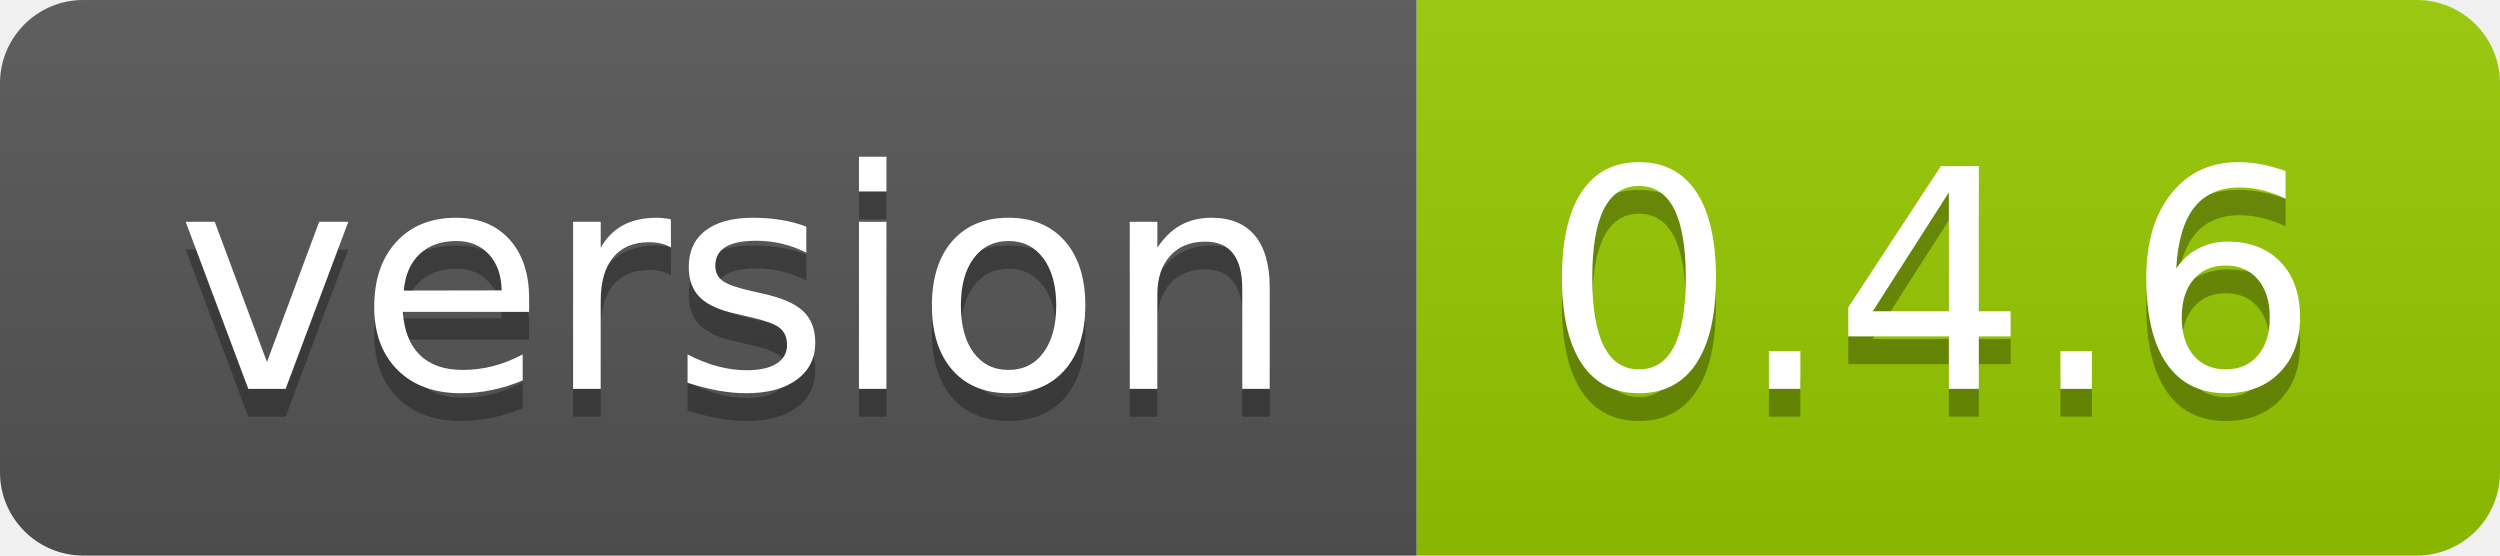
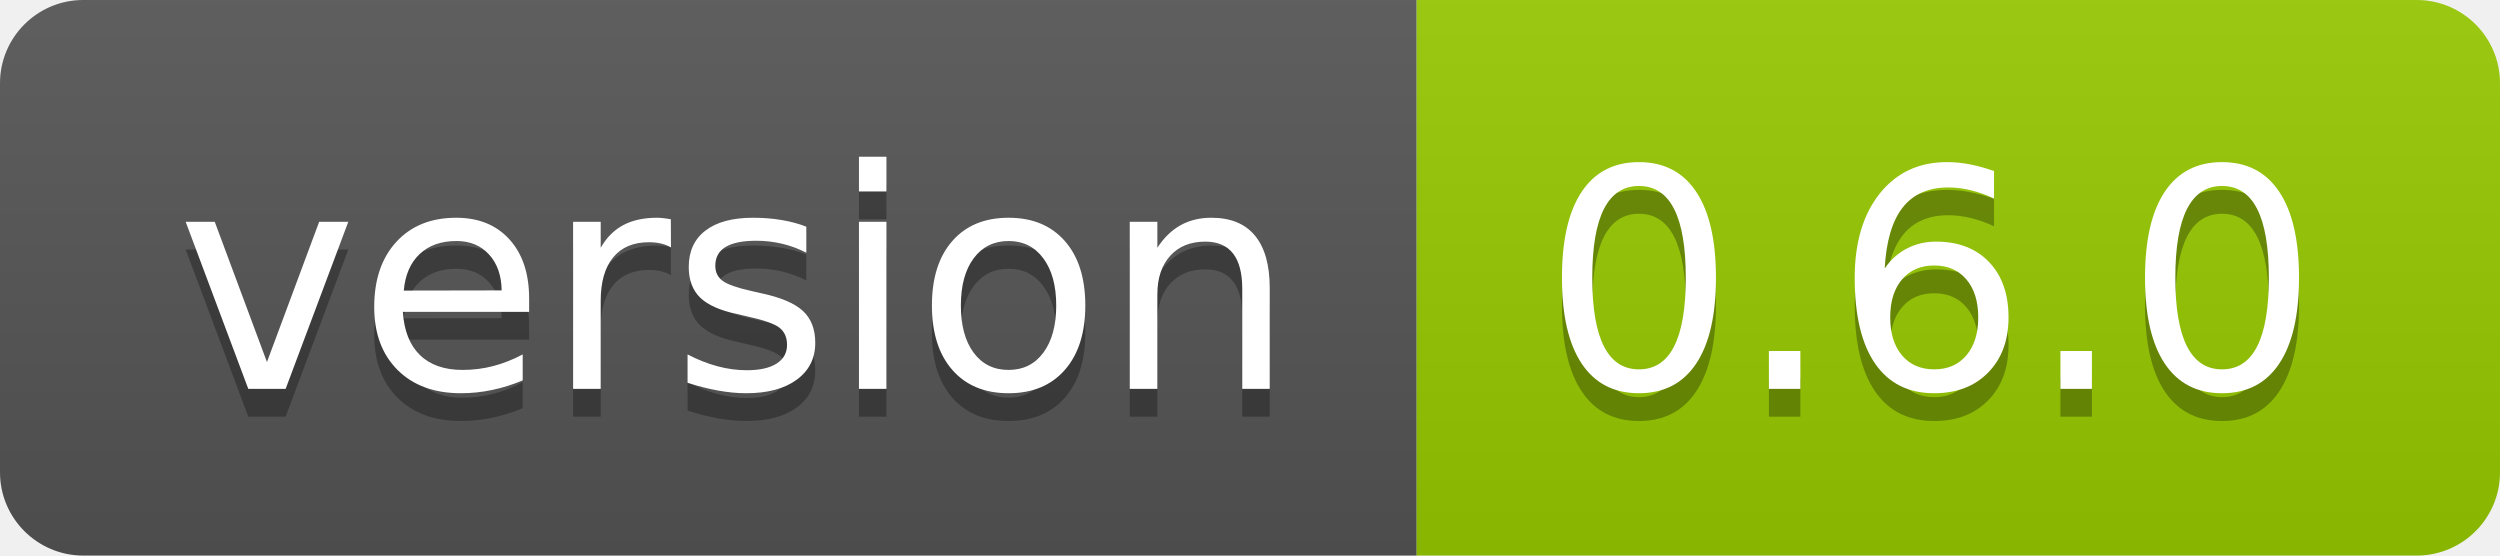
- <svg xmlns="http://www.w3.org/2000/svg" width="90" height="20" role="img" aria-label="version: 0.4.6">
+ <svg xmlns="http://www.w3.org/2000/svg" width="90" height="20" role="img" aria-label="version: 0.6.0">
  <linearGradient id="s" x2="0" y2="100%">
    <stop offset="0" stop-color="#bbb" stop-opacity=".1" />
    <stop offset="1" stop-opacity=".1" />
  </linearGradient>
  <clipPath id="r">
    <rect width="90" height="20" rx="3" fill="#fff" />
  </clipPath>
  <g clip-path="url(#r)">
    <rect width="51" height="20" fill="#555" />
    <rect x="51" width="39" height="20" fill="#97ca00" />
    <rect width="90" height="20" fill="url(#s)" />
  </g>
  <g fill="#fff" text-anchor="middle" font-family="Verdana,Geneva,DejaVu Sans,sans-serif" text-rendering="geometricPrecision" font-size="110">
    <text aria-hidden="true" x="265" y="150" fill="#010101" fill-opacity=".3" transform="scale(.1)" textLength="410">version</text>
    <text x="265" y="140" transform="scale(.1)" fill="#fff" textLength="410">version</text>
-     <text aria-hidden="true" x="695" y="150" fill="#010101" fill-opacity=".3" transform="scale(.1)" textLength="290">0.4.6</text>
-     <text x="695" y="140" transform="scale(.1)" fill="#fff" textLength="290">0.4.6</text>
+     <text aria-hidden="true" x="695" y="150" fill="#010101" fill-opacity=".3" transform="scale(.1)" textLength="290">0.6.0</text>
+     <text x="695" y="140" transform="scale(.1)" fill="#fff" textLength="290">0.6.0</text>
  </g>
</svg>
